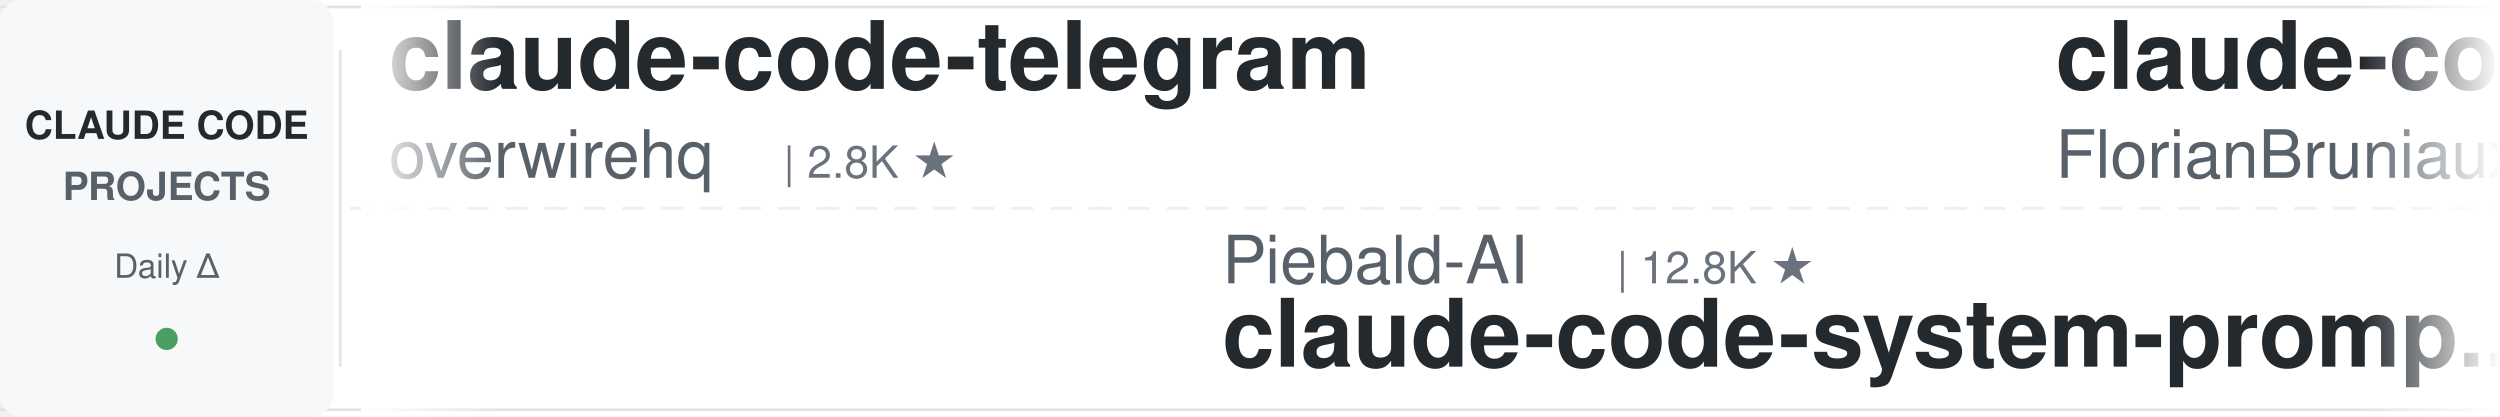
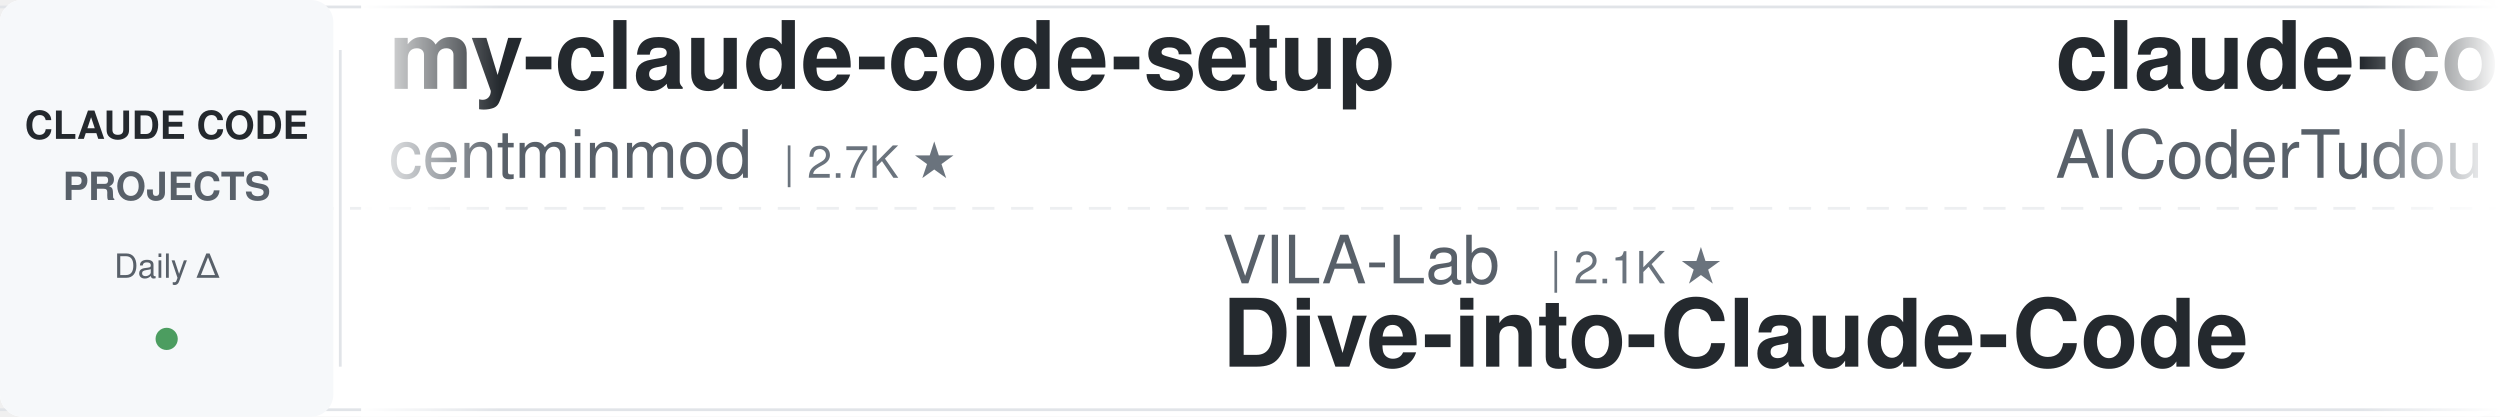
<svg xmlns="http://www.w3.org/2000/svg" width="900" height="150">
  <defs>
    <linearGradient id="leftFade" x1="0%" y1="0%" x2="100%" y2="0%">
      <stop offset="0%" style="stop-color:#ffffff;stop-opacity:1" />
      <stop offset="100%" style="stop-color:#ffffff;stop-opacity:0" />
    </linearGradient>
    <linearGradient id="rightFade" x1="0%" y1="0%" x2="100%" y2="0%">
      <stop offset="0%" style="stop-color:#ffffff;stop-opacity:0" />
      <stop offset="100%" style="stop-color:#ffffff;stop-opacity:1" />
    </linearGradient>
  </defs>
  <rect width="900" height="150" fill="#ffffff" rx="8" />
  <rect x="0" y="2" width="900" height="1" fill="#e1e4e8" />
  <rect x="0" y="147" width="900" height="1" fill="#e1e4e8" />
  <line x1="0" y1="75" x2="900" y2="75" stroke="#e1e4e8" stroke-width="1" stroke-dasharray="8 6" opacity="0.6" />
  <rect x="0" y="0" width="120" height="150" fill="#f6f8fa" rx="8" />
  <text x="60" y="50" font-family="-apple-system, BlinkMacSystemFont, 'Segoe UI', Helvetica, Arial, sans-serif" font-size="14" font-weight="600" fill="#24292e" text-anchor="middle">CLAUDE CODE</text>
  <text x="60" y="72" font-family="-apple-system, BlinkMacSystemFont, 'Segoe UI', Helvetica, Arial, sans-serif" font-size="14" font-weight="600" fill="#586069" text-anchor="middle">PROJECTS</text>
  <text x="60" y="100" font-family="-apple-system, BlinkMacSystemFont, 'Segoe UI', Helvetica, Arial, sans-serif" font-size="12" font-weight="500" fill="#586069" text-anchor="middle">Daily Δ</text>
  <circle cx="60" cy="122" r="4" fill="#22863a" opacity="0.8" />
  <rect x="122" y="18" width="1" height="114" fill="#e1e4e8" />
  <clipPath id="tickerClip">
    <rect x="130" y="0" width="770" height="150" />
  </clipPath>
  <g clip-path="url(#tickerClip)">
    <g id="tickerItems">
      <animateTransform attributeName="transform" attributeType="XML" type="translate" from="0 0" to="-3000 0" dur="54s" repeatCount="indefinite" />
      <g transform="translate(0, 0)">
-         <text x="140" y="32" font-family="-apple-system, BlinkMacSystemFont, 'Segoe UI', Helvetica, Arial, sans-serif" font-size="34" font-weight="600" fill="#24292e">claude-code-telegram</text>
-         <text x="140" y="64" font-family="-apple-system, BlinkMacSystemFont, 'Segoe UI', Helvetica, Arial, sans-serif" font-size="24" font-weight="400" fill="#586069">overwirehq</text>
-         <text x="282" y="64" font-family="-apple-system, BlinkMacSystemFont, 'Segoe UI', Helvetica, Arial, sans-serif" font-size="16" font-weight="500" fill="#6a737d">| 2.8K ★</text>
+         <text x="140" y="32" font-family="-apple-system, BlinkMacSystemFont, 'Segoe UI', Helvetica, Arial, sans-serif" font-size="34" font-weight="600" fill="#24292e">my-claude-code-setup</text>
+         <text x="140" y="64" font-family="-apple-system, BlinkMacSystemFont, 'Segoe UI', Helvetica, Arial, sans-serif" font-size="24" font-weight="400" fill="#586069">centminmod</text>
+         <text x="282" y="64" font-family="-apple-system, BlinkMacSystemFont, 'Segoe UI', Helvetica, Arial, sans-serif" font-size="16" font-weight="500" fill="#6a737d">| 2.7K ★</text>
      </g>
      <g transform="translate(300, 0)">
-         <text x="140" y="102" font-family="-apple-system, BlinkMacSystemFont, 'Segoe UI', Helvetica, Arial, sans-serif" font-size="24" font-weight="400" fill="#586069">Piebald-AI</text>
-         <text x="282" y="102" font-family="-apple-system, BlinkMacSystemFont, 'Segoe UI', Helvetica, Arial, sans-serif" font-size="16" font-weight="500" fill="#6a737d">| 12.8K ★</text>
-         <text x="140" y="132" font-family="-apple-system, BlinkMacSystemFont, 'Segoe UI', Helvetica, Arial, sans-serif" font-size="34" font-weight="600" fill="#24292e">claude-code-system-promp...</text>
+         <text x="140" y="102" font-family="-apple-system, BlinkMacSystemFont, 'Segoe UI', Helvetica, Arial, sans-serif" font-size="24" font-weight="400" fill="#586069">VILA-Lab</text>
+         <text x="258" y="102" font-family="-apple-system, BlinkMacSystemFont, 'Segoe UI', Helvetica, Arial, sans-serif" font-size="16" font-weight="500" fill="#6a737d">| 2.1K ★</text>
+         <text x="140" y="132" font-family="-apple-system, BlinkMacSystemFont, 'Segoe UI', Helvetica, Arial, sans-serif" font-size="34" font-weight="600" fill="#24292e">Dive-into-Claude-Code</text>
      </g>
      <g transform="translate(600, 0)">
-         <text x="140" y="32" font-family="-apple-system, BlinkMacSystemFont, 'Segoe UI', Helvetica, Arial, sans-serif" font-size="34" font-weight="600" fill="#24292e">claude-code-ultimate-gui...</text>
-         <text x="140" y="64" font-family="-apple-system, BlinkMacSystemFont, 'Segoe UI', Helvetica, Arial, sans-serif" font-size="24" font-weight="400" fill="#586069">FlorianBruniaux</text>
-         <text x="342" y="64" font-family="-apple-system, BlinkMacSystemFont, 'Segoe UI', Helvetica, Arial, sans-serif" font-size="16" font-weight="500" fill="#6a737d">| 6.1K ★</text>
+         <text x="140" y="32" font-family="-apple-system, BlinkMacSystemFont, 'Segoe UI', Helvetica, Arial, sans-serif" font-size="34" font-weight="600" fill="#24292e">claude-code-tudou</text>
+         <text x="140" y="64" font-family="-apple-system, BlinkMacSystemFont, 'Segoe UI', Helvetica, Arial, sans-serif" font-size="24" font-weight="400" fill="#586069">AICoderTudou</text>
+         <text x="306" y="64" font-family="-apple-system, BlinkMacSystemFont, 'Segoe UI', Helvetica, Arial, sans-serif" font-size="16" font-weight="500" fill="#6a737d">| 493 ★</text>
      </g>
      <g transform="translate(900, 0)">
-         <text x="140" y="102" font-family="-apple-system, BlinkMacSystemFont, 'Segoe UI', Helvetica, Arial, sans-serif" font-size="24" font-weight="400" fill="#586069">ykdojo</text>
-         <text x="234" y="102" font-family="-apple-system, BlinkMacSystemFont, 'Segoe UI', Helvetica, Arial, sans-serif" font-size="16" font-weight="500" fill="#6a737d">| 10.2K ★</text>
-         <text x="140" y="132" font-family="-apple-system, BlinkMacSystemFont, 'Segoe UI', Helvetica, Arial, sans-serif" font-size="34" font-weight="600" fill="#24292e">claude-code-tips</text>
+         <text x="140" y="102" font-family="-apple-system, BlinkMacSystemFont, 'Segoe UI', Helvetica, Arial, sans-serif" font-size="24" font-weight="400" fill="#586069">VoltAgent</text>
+         <text x="270" y="102" font-family="-apple-system, BlinkMacSystemFont, 'Segoe UI', Helvetica, Arial, sans-serif" font-size="16" font-weight="500" fill="#6a737d">| 25.5K ★</text>
+         <text x="140" y="132" font-family="-apple-system, BlinkMacSystemFont, 'Segoe UI', Helvetica, Arial, sans-serif" font-size="34" font-weight="600" fill="#24292e">awesome-claude-code-suba...</text>
      </g>
      <g transform="translate(1200, 0)">
-         <text x="140" y="32" font-family="-apple-system, BlinkMacSystemFont, 'Segoe UI', Helvetica, Arial, sans-serif" font-size="34" font-weight="600" fill="#24292e">everything-claude-code-z...</text>
-         <text x="140" y="64" font-family="-apple-system, BlinkMacSystemFont, 'Segoe UI', Helvetica, Arial, sans-serif" font-size="24" font-weight="400" fill="#586069">xu-xiang</text>
-         <text x="258" y="64" font-family="-apple-system, BlinkMacSystemFont, 'Segoe UI', Helvetica, Arial, sans-serif" font-size="16" font-weight="500" fill="#6a737d">| 2.0K ★</text>
+         <text x="140" y="32" font-family="-apple-system, BlinkMacSystemFont, 'Segoe UI', Helvetica, Arial, sans-serif" font-size="34" font-weight="600" fill="#24292e">andrej-karpathy-skills</text>
+         <text x="140" y="64" font-family="-apple-system, BlinkMacSystemFont, 'Segoe UI', Helvetica, Arial, sans-serif" font-size="24" font-weight="400" fill="#586069">multica-ai</text>
+         <text x="282" y="64" font-family="-apple-system, BlinkMacSystemFont, 'Segoe UI', Helvetica, Arial, sans-serif" font-size="16" font-weight="500" fill="#6a737d">| 217.2K ★</text>
      </g>
      <g transform="translate(1500, 0)">
-         <text x="140" y="102" font-family="-apple-system, BlinkMacSystemFont, 'Segoe UI', Helvetica, Arial, sans-serif" font-size="24" font-weight="400" fill="#586069">centminmod</text>
-         <text x="282" y="102" font-family="-apple-system, BlinkMacSystemFont, 'Segoe UI', Helvetica, Arial, sans-serif" font-size="16" font-weight="500" fill="#6a737d">| 2.7K ★</text>
-         <text x="140" y="132" font-family="-apple-system, BlinkMacSystemFont, 'Segoe UI', Helvetica, Arial, sans-serif" font-size="34" font-weight="600" fill="#24292e">my-claude-code-setup</text>
+         <text x="140" y="102" font-family="-apple-system, BlinkMacSystemFont, 'Segoe UI', Helvetica, Arial, sans-serif" font-size="24" font-weight="400" fill="#586069">kodu-ai</text>
+         <text x="246" y="102" font-family="-apple-system, BlinkMacSystemFont, 'Segoe UI', Helvetica, Arial, sans-serif" font-size="16" font-weight="500" fill="#6a737d">| 5.2K ★</text>
+         <text x="140" y="132" font-family="-apple-system, BlinkMacSystemFont, 'Segoe UI', Helvetica, Arial, sans-serif" font-size="34" font-weight="600" fill="#24292e">claude-coder</text>
      </g>
      <g transform="translate(1800, 0)">
-         <text x="140" y="32" font-family="-apple-system, BlinkMacSystemFont, 'Segoe UI', Helvetica, Arial, sans-serif" font-size="34" font-weight="600" fill="#24292e">ClaudeCode-Portable</text>
-         <text x="140" y="64" font-family="-apple-system, BlinkMacSystemFont, 'Segoe UI', Helvetica, Arial, sans-serif" font-size="24" font-weight="400" fill="#586069">techjarves</text>
-         <text x="282" y="64" font-family="-apple-system, BlinkMacSystemFont, 'Segoe UI', Helvetica, Arial, sans-serif" font-size="16" font-weight="500" fill="#6a737d">| 1.6K ★</text>
+         <text x="140" y="32" font-family="-apple-system, BlinkMacSystemFont, 'Segoe UI', Helvetica, Arial, sans-serif" font-size="34" font-weight="600" fill="#24292e">claude-code-action</text>
+         <text x="140" y="64" font-family="-apple-system, BlinkMacSystemFont, 'Segoe UI', Helvetica, Arial, sans-serif" font-size="24" font-weight="400" fill="#586069">anthropics</text>
+         <text x="282" y="64" font-family="-apple-system, BlinkMacSystemFont, 'Segoe UI', Helvetica, Arial, sans-serif" font-size="16" font-weight="500" fill="#6a737d">| 9.4K ★</text>
      </g>
      <g transform="translate(2100, 0)">
-         <text x="140" y="102" font-family="-apple-system, BlinkMacSystemFont, 'Segoe UI', Helvetica, Arial, sans-serif" font-size="24" font-weight="400" fill="#586069">ccplugins</text>
-         <text x="270" y="102" font-family="-apple-system, BlinkMacSystemFont, 'Segoe UI', Helvetica, Arial, sans-serif" font-size="16" font-weight="500" fill="#6a737d">| 966 ★</text>
-         <text x="140" y="132" font-family="-apple-system, BlinkMacSystemFont, 'Segoe UI', Helvetica, Arial, sans-serif" font-size="34" font-weight="600" fill="#24292e">awesome-claude-code-plug...</text>
+         <text x="140" y="102" font-family="-apple-system, BlinkMacSystemFont, 'Segoe UI', Helvetica, Arial, sans-serif" font-size="24" font-weight="400" fill="#586069">ponponon</text>
+         <text x="258" y="102" font-family="-apple-system, BlinkMacSystemFont, 'Segoe UI', Helvetica, Arial, sans-serif" font-size="16" font-weight="500" fill="#6a737d">| 2.3K ★</text>
+         <text x="140" y="132" font-family="-apple-system, BlinkMacSystemFont, 'Segoe UI', Helvetica, Arial, sans-serif" font-size="34" font-weight="600" fill="#24292e">claude_code_src</text>
      </g>
      <g transform="translate(2400, 0)">
-         <text x="140" y="32" font-family="-apple-system, BlinkMacSystemFont, 'Segoe UI', Helvetica, Arial, sans-serif" font-size="34" font-weight="600" fill="#24292e">ralph-claude-code</text>
-         <text x="140" y="64" font-family="-apple-system, BlinkMacSystemFont, 'Segoe UI', Helvetica, Arial, sans-serif" font-size="24" font-weight="400" fill="#586069">frankbria</text>
-         <text x="270" y="64" font-family="-apple-system, BlinkMacSystemFont, 'Segoe UI', Helvetica, Arial, sans-serif" font-size="16" font-weight="500" fill="#6a737d">| 9.7K ★</text>
+         <text x="140" y="32" font-family="-apple-system, BlinkMacSystemFont, 'Segoe UI', Helvetica, Arial, sans-serif" font-size="34" font-weight="600" fill="#24292e">learn-claude-code</text>
+         <text x="140" y="64" font-family="-apple-system, BlinkMacSystemFont, 'Segoe UI', Helvetica, Arial, sans-serif" font-size="24" font-weight="400" fill="#586069">shareAI-lab</text>
+         <text x="294" y="64" font-family="-apple-system, BlinkMacSystemFont, 'Segoe UI', Helvetica, Arial, sans-serif" font-size="16" font-weight="500" fill="#6a737d">| 78.1K ★</text>
      </g>
      <g transform="translate(2700, 0)">
-         <text x="140" y="102" font-family="-apple-system, BlinkMacSystemFont, 'Segoe UI', Helvetica, Arial, sans-serif" font-size="24" font-weight="400" fill="#586069">zebbern</text>
-         <text x="246" y="102" font-family="-apple-system, BlinkMacSystemFont, 'Segoe UI', Helvetica, Arial, sans-serif" font-size="16" font-weight="500" fill="#6a737d">| 4.6K ★</text>
-         <text x="140" y="132" font-family="-apple-system, BlinkMacSystemFont, 'Segoe UI', Helvetica, Arial, sans-serif" font-size="34" font-weight="600" fill="#24292e">claude-code-guide</text>
+         <text x="140" y="102" font-family="-apple-system, BlinkMacSystemFont, 'Segoe UI', Helvetica, Arial, sans-serif" font-size="24" font-weight="400" fill="#586069">oboard</text>
+         <text x="234" y="102" font-family="-apple-system, BlinkMacSystemFont, 'Segoe UI', Helvetica, Arial, sans-serif" font-size="16" font-weight="500" fill="#6a737d">| 3.3K ★</text>
+         <text x="140" y="132" font-family="-apple-system, BlinkMacSystemFont, 'Segoe UI', Helvetica, Arial, sans-serif" font-size="34" font-weight="600" fill="#24292e">claude-code-rev</text>
      </g>
      <g transform="translate(3000, 0)">
-         <text x="140" y="32" font-family="-apple-system, BlinkMacSystemFont, 'Segoe UI', Helvetica, Arial, sans-serif" font-size="34" font-weight="600" fill="#24292e">claude-code-telegram</text>
-         <text x="140" y="64" font-family="-apple-system, BlinkMacSystemFont, 'Segoe UI', Helvetica, Arial, sans-serif" font-size="24" font-weight="400" fill="#586069">overwirehq</text>
-         <text x="282" y="64" font-family="-apple-system, BlinkMacSystemFont, 'Segoe UI', Helvetica, Arial, sans-serif" font-size="16" font-weight="500" fill="#6a737d">| 2.8K ★</text>
+         <text x="140" y="32" font-family="-apple-system, BlinkMacSystemFont, 'Segoe UI', Helvetica, Arial, sans-serif" font-size="34" font-weight="600" fill="#24292e">my-claude-code-setup</text>
+         <text x="140" y="64" font-family="-apple-system, BlinkMacSystemFont, 'Segoe UI', Helvetica, Arial, sans-serif" font-size="24" font-weight="400" fill="#586069">centminmod</text>
+         <text x="282" y="64" font-family="-apple-system, BlinkMacSystemFont, 'Segoe UI', Helvetica, Arial, sans-serif" font-size="16" font-weight="500" fill="#6a737d">| 2.7K ★</text>
      </g>
      <g transform="translate(3300, 0)">
-         <text x="140" y="102" font-family="-apple-system, BlinkMacSystemFont, 'Segoe UI', Helvetica, Arial, sans-serif" font-size="24" font-weight="400" fill="#586069">Piebald-AI</text>
-         <text x="282" y="102" font-family="-apple-system, BlinkMacSystemFont, 'Segoe UI', Helvetica, Arial, sans-serif" font-size="16" font-weight="500" fill="#6a737d">| 12.8K ★</text>
-         <text x="140" y="132" font-family="-apple-system, BlinkMacSystemFont, 'Segoe UI', Helvetica, Arial, sans-serif" font-size="34" font-weight="600" fill="#24292e">claude-code-system-promp...</text>
+         <text x="140" y="102" font-family="-apple-system, BlinkMacSystemFont, 'Segoe UI', Helvetica, Arial, sans-serif" font-size="24" font-weight="400" fill="#586069">VILA-Lab</text>
+         <text x="258" y="102" font-family="-apple-system, BlinkMacSystemFont, 'Segoe UI', Helvetica, Arial, sans-serif" font-size="16" font-weight="500" fill="#6a737d">| 2.1K ★</text>
+         <text x="140" y="132" font-family="-apple-system, BlinkMacSystemFont, 'Segoe UI', Helvetica, Arial, sans-serif" font-size="34" font-weight="600" fill="#24292e">Dive-into-Claude-Code</text>
      </g>
      <g transform="translate(3600, 0)">
-         <text x="140" y="32" font-family="-apple-system, BlinkMacSystemFont, 'Segoe UI', Helvetica, Arial, sans-serif" font-size="34" font-weight="600" fill="#24292e">claude-code-ultimate-gui...</text>
-         <text x="140" y="64" font-family="-apple-system, BlinkMacSystemFont, 'Segoe UI', Helvetica, Arial, sans-serif" font-size="24" font-weight="400" fill="#586069">FlorianBruniaux</text>
-         <text x="342" y="64" font-family="-apple-system, BlinkMacSystemFont, 'Segoe UI', Helvetica, Arial, sans-serif" font-size="16" font-weight="500" fill="#6a737d">| 6.1K ★</text>
+         <text x="140" y="32" font-family="-apple-system, BlinkMacSystemFont, 'Segoe UI', Helvetica, Arial, sans-serif" font-size="34" font-weight="600" fill="#24292e">claude-code-tudou</text>
+         <text x="140" y="64" font-family="-apple-system, BlinkMacSystemFont, 'Segoe UI', Helvetica, Arial, sans-serif" font-size="24" font-weight="400" fill="#586069">AICoderTudou</text>
+         <text x="306" y="64" font-family="-apple-system, BlinkMacSystemFont, 'Segoe UI', Helvetica, Arial, sans-serif" font-size="16" font-weight="500" fill="#6a737d">| 493 ★</text>
      </g>
      <g transform="translate(3900, 0)">
-         <text x="140" y="102" font-family="-apple-system, BlinkMacSystemFont, 'Segoe UI', Helvetica, Arial, sans-serif" font-size="24" font-weight="400" fill="#586069">ykdojo</text>
-         <text x="234" y="102" font-family="-apple-system, BlinkMacSystemFont, 'Segoe UI', Helvetica, Arial, sans-serif" font-size="16" font-weight="500" fill="#6a737d">| 10.2K ★</text>
-         <text x="140" y="132" font-family="-apple-system, BlinkMacSystemFont, 'Segoe UI', Helvetica, Arial, sans-serif" font-size="34" font-weight="600" fill="#24292e">claude-code-tips</text>
+         <text x="140" y="102" font-family="-apple-system, BlinkMacSystemFont, 'Segoe UI', Helvetica, Arial, sans-serif" font-size="24" font-weight="400" fill="#586069">VoltAgent</text>
+         <text x="270" y="102" font-family="-apple-system, BlinkMacSystemFont, 'Segoe UI', Helvetica, Arial, sans-serif" font-size="16" font-weight="500" fill="#6a737d">| 25.5K ★</text>
+         <text x="140" y="132" font-family="-apple-system, BlinkMacSystemFont, 'Segoe UI', Helvetica, Arial, sans-serif" font-size="34" font-weight="600" fill="#24292e">awesome-claude-code-suba...</text>
      </g>
    </g>
  </g>
  <rect x="130" y="0" width="50" height="150" fill="url(#leftFade)" />
  <rect x="850" y="0" width="50" height="150" fill="url(#rightFade)" />
</svg>
